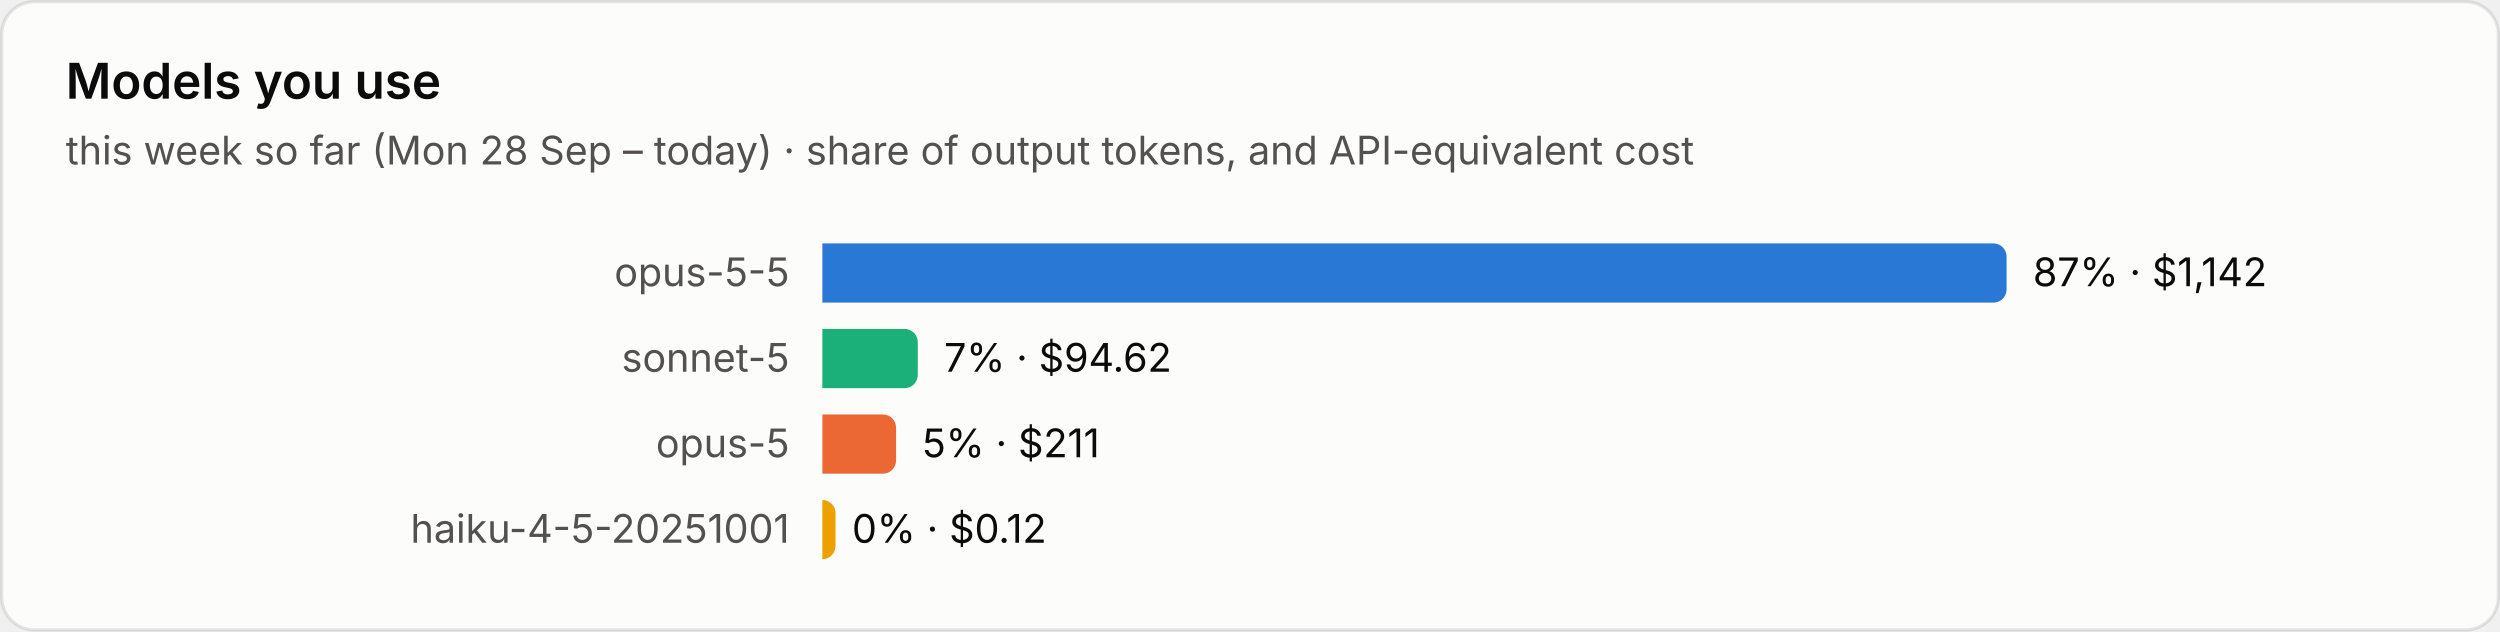
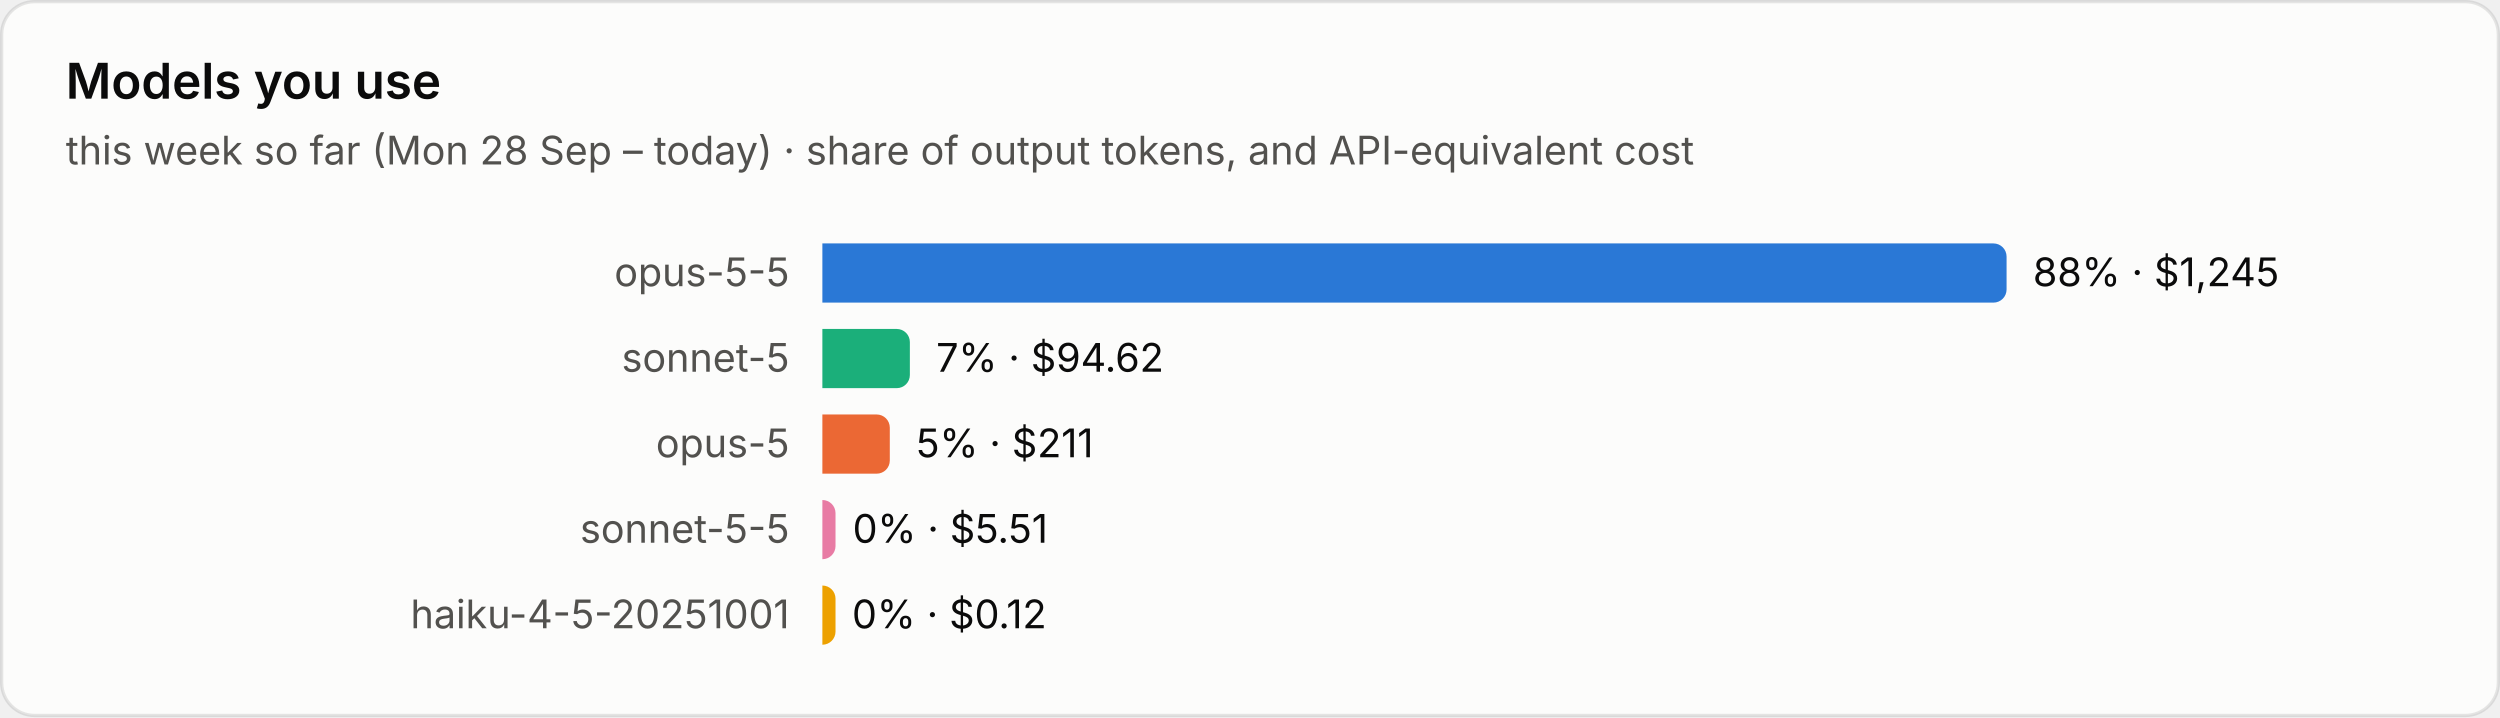
- <svg xmlns="http://www.w3.org/2000/svg" viewBox="0 0 760 192" width="760" height="192" role="img" aria-label="Models you use">
+ <svg xmlns="http://www.w3.org/2000/svg" viewBox="0 0 760 218" width="760" height="218" role="img" aria-label="Models you use">
  <style>text{font-family:system-ui,-apple-system,"Segoe UI",sans-serif;font-variant-numeric:tabular-nums}.bg{fill:#fcfcfb;stroke:rgba(11,11,11,.10)}.tp{fill:#0b0b0b}.ts{fill:#52514e}.tm{fill:#898781}.grid{stroke:#e1e0d9;stroke-width:1}.base{stroke:#c3c2b7;stroke-width:1}.so{fill:#b5b3ad}.lo{stroke:#b5b3ad}.qe{fill:#f0efec}.ring{stroke:#fcfcfb}.area{fill-opacity:.1}.s0{fill:#2a78d6}.l0{stroke:#2a78d6}.s1{fill:#eb6834}.l1{stroke:#eb6834}.s2{fill:#1baf7a}.l2{stroke:#1baf7a}.s3{fill:#eda100}.l3{stroke:#eda100}.s4{fill:#e87ba4}.l4{stroke:#e87ba4}.s5{fill:#008300}.l5{stroke:#008300}.s6{fill:#4a3aa7}.l6{stroke:#4a3aa7}.s7{fill:#e34948}.l7{stroke:#e34948}.q0{fill:#cde2fb}.q1{fill:#9ec5f4}.q2{fill:#6da7ec}.q3{fill:#3987e5}.q4{fill:#256abf}.q5{fill:#184f95}.q6{fill:#0d366b}@media (prefers-color-scheme:dark){.bg{fill:#1a1a19;stroke:rgba(255,255,255,.10)}.tp{fill:#fff}.ts{fill:#c3c2b7}.tm{fill:#898781}.grid{stroke:#2c2c2a}.base{stroke:#383835}.so{fill:#5c5b57}.lo{stroke:#5c5b57}.qe{fill:#262624}.ring{stroke:#1a1a19}.s0{fill:#3987e5}.l0{stroke:#3987e5}.s1{fill:#d95926}.l1{stroke:#d95926}.s2{fill:#199e70}.l2{stroke:#199e70}.s3{fill:#c98500}.l3{stroke:#c98500}.s4{fill:#d55181}.l4{stroke:#d55181}.s5{fill:#008300}.l5{stroke:#008300}.s6{fill:#9085e9}.l6{stroke:#9085e9}.s7{fill:#e66767}.l7{stroke:#e66767}.q0{fill:#16263a}.q1{fill:#123a66}.q2{fill:#184f95}.q3{fill:#256abf}.q4{fill:#3987e5}.q5{fill:#6da7ec}.q6{fill:#b7d3f6}}</style>
-   <rect class="bg" x=".5" y=".5" width="759" height="191" rx="10" />
+   <rect class="bg" x=".5" y=".5" width="759" height="217" rx="10" />
  <text class="tp" x="20" y="30" font-size="15" font-weight="600">Models you use</text>
  <text class="ts" x="20" y="50" font-size="12">this week so far (Mon 28 Sep – today) · share of output tokens, and API-equivalent cost</text>
  <text class="ts" x="240" y="87.0" font-size="12" text-anchor="end">opus-5-5</text>
  <path class="s0" d="M250 74h356.0a4 4 0 0 1 4 4v10a4 4 0 0 1-4 4h-356.0z" />
-   <text class="tp" x="618.0" y="87.0" font-size="12">87% · $1,142</text>
+   <text class="tp" x="618.0" y="87.0" font-size="12">88% · $1,245</text>
  <text class="ts" x="240" y="113.0" font-size="12" text-anchor="end">sonnet-5</text>
-   <path class="s2" d="M250 100h25.0a4 4 0 0 1 4 4v10a4 4 0 0 1-4 4h-25.0z" />
-   <text class="tp" x="287.0" y="113.0" font-size="12">7% · $94.62</text>
+   <path class="s2" d="M250 100h22.6a4 4 0 0 1 4 4v10a4 4 0 0 1-4 4h-22.6z" />
+   <text class="tp" x="284.6" y="113.0" font-size="12">7% · $94.62</text>
  <text class="ts" x="240" y="139.0" font-size="12" text-anchor="end">opus-5</text>
-   <path class="s1" d="M250 126h18.4a4 4 0 0 1 4 4v10a4 4 0 0 1-4 4h-18.4z" />
-   <text class="tp" x="280.4" y="139.0" font-size="12">5% · $211</text>
-   <text class="ts" x="240" y="165.0" font-size="12" text-anchor="end">haiku-4-5-20251001</text>
-   <path class="s3" d="M250 152h0.0a4 4 0 0 1 4 4v10a4 4 0 0 1-4 4h-0.0z" />
-   <text class="tp" x="259.0" y="165.0" font-size="12">0% · $0.12</text>
+   <path class="s1" d="M250 126h16.5a4 4 0 0 1 4 4v10a4 4 0 0 1-4 4h-16.5z" />
+   <text class="tp" x="278.5" y="139.0" font-size="12">5% · $211</text>
+   <text class="ts" x="240" y="165.0" font-size="12" text-anchor="end">sonnet-5-5</text>
+   <path class="s4" d="M250 152h0.0a4 4 0 0 1 4 4v10a4 4 0 0 1-4 4h-0.0z" />
+   <text class="tp" x="259.2" y="165.0" font-size="12">0% · $5.51</text>
+   <text class="ts" x="240" y="191.0" font-size="12" text-anchor="end">haiku-4-5-20251001</text>
+   <path class="s3" d="M250 178h0.0a4 4 0 0 1 4 4v10a4 4 0 0 1-4 4h-0.0z" />
+   <text class="tp" x="259.0" y="191.0" font-size="12">0% · $0.12</text>
</svg>
